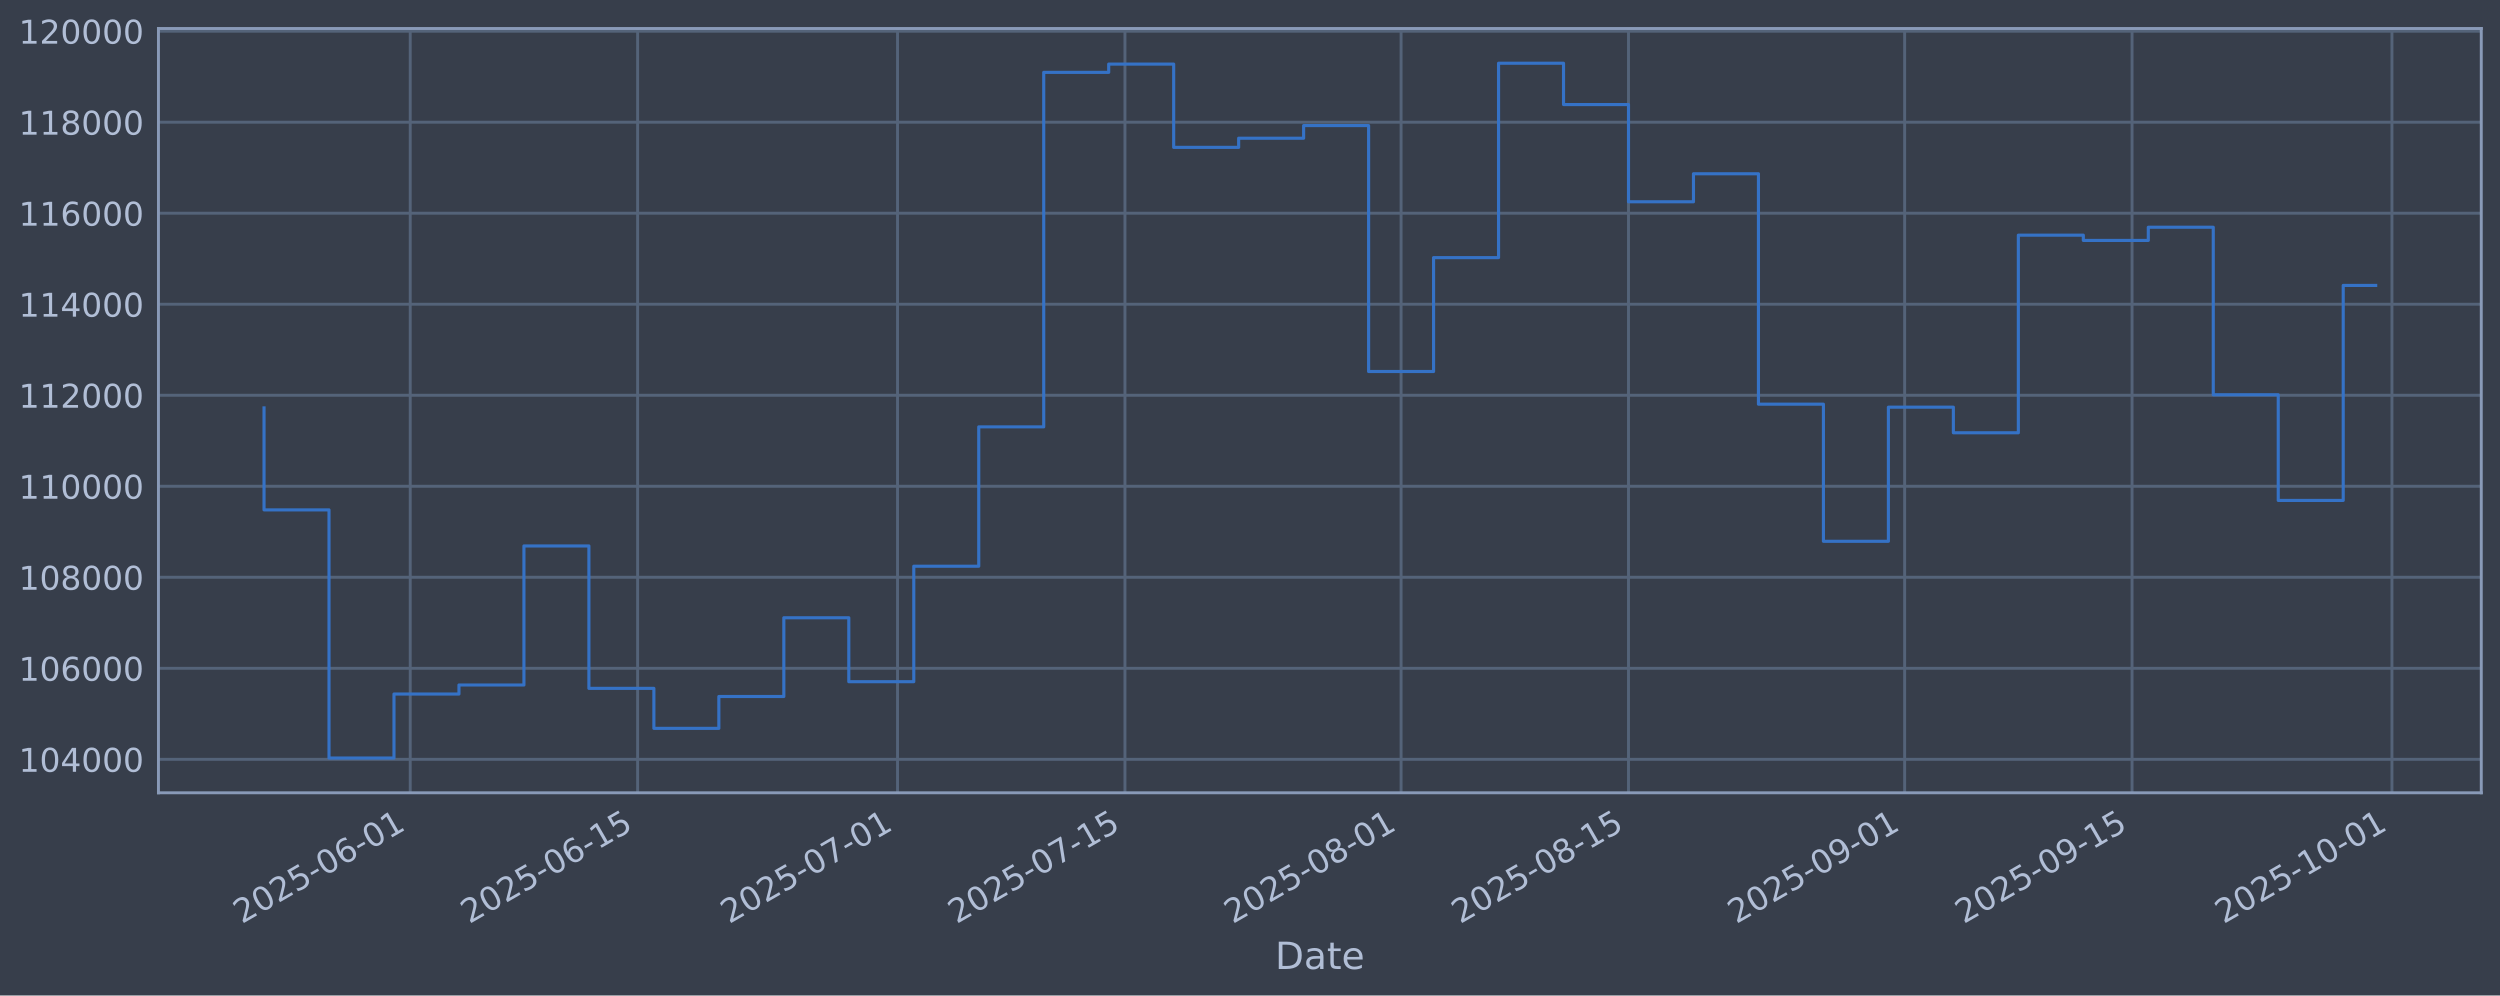
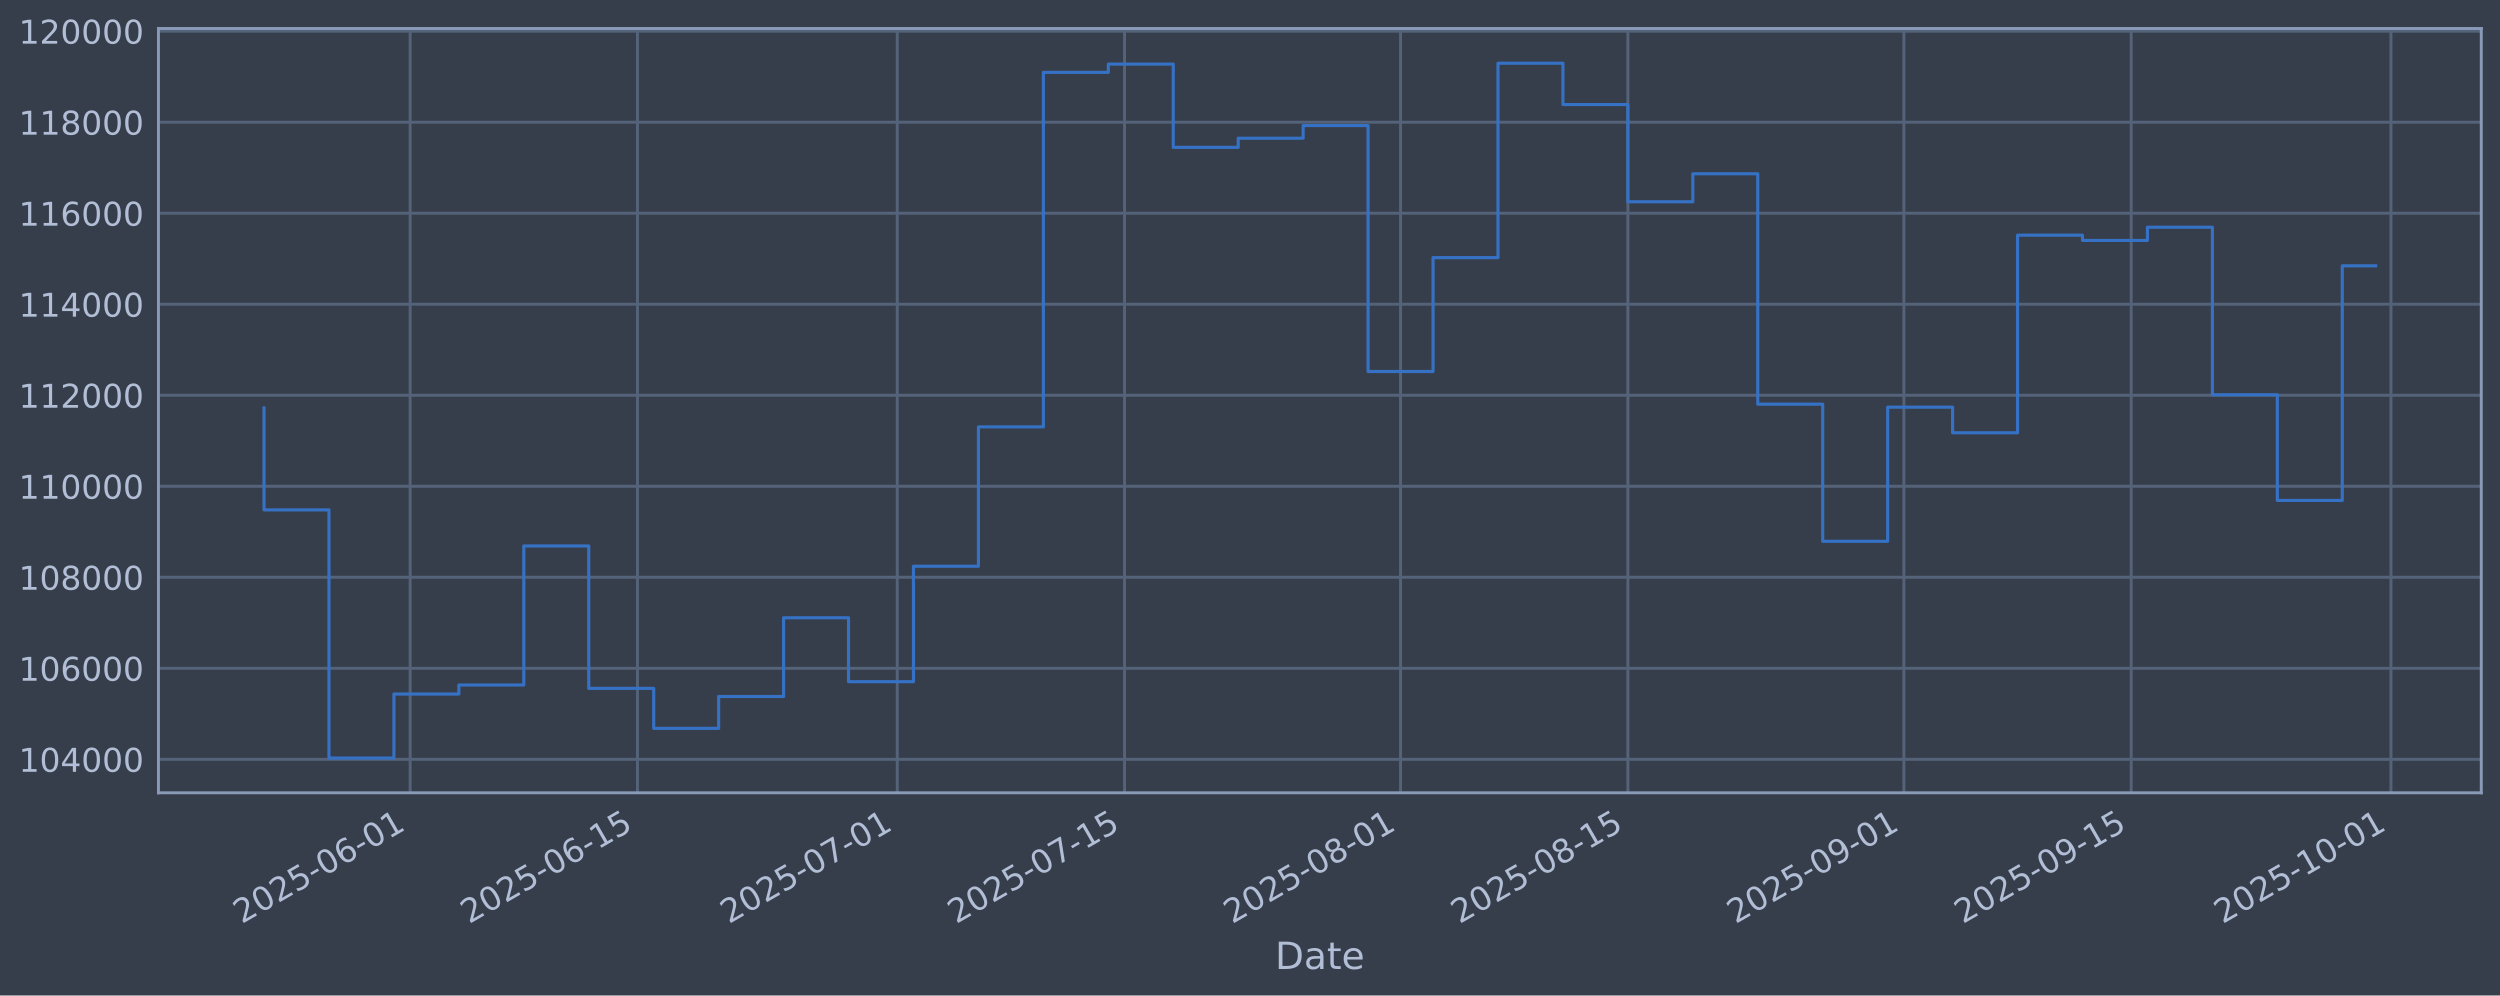
<svg xmlns="http://www.w3.org/2000/svg" xmlns:xlink="http://www.w3.org/1999/xlink" width="960.9pt" height="382.628pt" viewBox="0 0 960.9 382.628" version="1.1">
  <defs>
    <style type="text/css">*{stroke-linejoin: round; stroke-linecap: butt}</style>
  </defs>
  <g id="figure_1">
    <g id="patch_1">
      <path d="M 0 382.628  L 960.9 382.628  L 960.9 0  L 0 0  z " style="fill: #373e4b" />
    </g>
    <g id="axes_1">
      <g id="patch_2">
        <path d="M 60.901 304.718  L 953.701 304.718  L 953.701 10.958  L 60.901 10.958  z " style="fill: #373e4b" />
      </g>
      <g id="matplotlib.axis_1">
        <g id="xtick_1">
          <g id="line2d_1">
-             <path d="M 157.673 304.718  L 157.673 10.958  " clip-path="url(#pae7b5b3929)" style="fill: none; stroke: #546379; stroke-width: 1.12; stroke-linecap: square" />
+             <path d="M 157.647 304.718  L 157.647 10.958  " clip-path="url(#p7029c65da0)" style="fill: none; stroke: #546379; stroke-width: 1.12; stroke-linecap: square" />
          </g>
          <g id="line2d_2" />
          <g id="text_1">
-             <g style="fill: #b1bed6" transform="translate(92.94759 355.2226) rotate(-30) scale(0.126 -0.126)">
+             <g style="fill: #b1bed6" transform="translate(92.92171 355.2226) rotate(-30) scale(0.126 -0.126)">
              <defs>
                <path id="DejaVuSans-32" d="M 1228 531  L 3431 531  L 3431 0  L 469 0  L 469 531  Q 828 903 1448 1529  Q 2069 2156 2228 2338  Q 2531 2678 2651 2914  Q 2772 3150 2772 3378  Q 2772 3750 2511 3984  Q 2250 4219 1831 4219  Q 1534 4219 1204 4116  Q 875 4013 500 3803  L 500 4441  Q 881 4594 1212 4672  Q 1544 4750 1819 4750  Q 2544 4750 2975 4387  Q 3406 4025 3406 3419  Q 3406 3131 3298 2873  Q 3191 2616 2906 2266  Q 2828 2175 2409 1742  Q 1991 1309 1228 531  z " transform="scale(0.015625)" />
                <path id="DejaVuSans-30" d="M 2034 4250  Q 1547 4250 1301 3770  Q 1056 3291 1056 2328  Q 1056 1369 1301 889  Q 1547 409 2034 409  Q 2525 409 2770 889  Q 3016 1369 3016 2328  Q 3016 3291 2770 3770  Q 2525 4250 2034 4250  z M 2034 4750  Q 2819 4750 3233 4129  Q 3647 3509 3647 2328  Q 3647 1150 3233 529  Q 2819 -91 2034 -91  Q 1250 -91 836 529  Q 422 1150 422 2328  Q 422 3509 836 4129  Q 1250 4750 2034 4750  z " transform="scale(0.015625)" />
                <path id="DejaVuSans-35" d="M 691 4666  L 3169 4666  L 3169 4134  L 1269 4134  L 1269 2991  Q 1406 3038 1543 3061  Q 1681 3084 1819 3084  Q 2600 3084 3056 2656  Q 3513 2228 3513 1497  Q 3513 744 3044 326  Q 2575 -91 1722 -91  Q 1428 -91 1123 -41  Q 819 9 494 109  L 494 744  Q 775 591 1075 516  Q 1375 441 1709 441  Q 2250 441 2565 725  Q 2881 1009 2881 1497  Q 2881 1984 2565 2268  Q 2250 2553 1709 2553  Q 1456 2553 1204 2497  Q 953 2441 691 2322  L 691 4666  z " transform="scale(0.015625)" />
                <path id="DejaVuSans-2d" d="M 313 2009  L 1997 2009  L 1997 1497  L 313 1497  L 313 2009  z " transform="scale(0.015625)" />
                <path id="DejaVuSans-36" d="M 2113 2584  Q 1688 2584 1439 2293  Q 1191 2003 1191 1497  Q 1191 994 1439 701  Q 1688 409 2113 409  Q 2538 409 2786 701  Q 3034 994 3034 1497  Q 3034 2003 2786 2293  Q 2538 2584 2113 2584  z M 3366 4563  L 3366 3988  Q 3128 4100 2886 4159  Q 2644 4219 2406 4219  Q 1781 4219 1451 3797  Q 1122 3375 1075 2522  Q 1259 2794 1537 2939  Q 1816 3084 2150 3084  Q 2853 3084 3261 2657  Q 3669 2231 3669 1497  Q 3669 778 3244 343  Q 2819 -91 2113 -91  Q 1303 -91 875 529  Q 447 1150 447 2328  Q 447 3434 972 4092  Q 1497 4750 2381 4750  Q 2619 4750 2861 4703  Q 3103 4656 3366 4563  z " transform="scale(0.015625)" />
                <path id="DejaVuSans-31" d="M 794 531  L 1825 531  L 1825 4091  L 703 3866  L 703 4441  L 1819 4666  L 2450 4666  L 2450 531  L 3481 531  L 3481 0  L 794 0  L 794 531  z " transform="scale(0.015625)" />
              </defs>
              <use xlink:href="#DejaVuSans-32" />
              <use xlink:href="#DejaVuSans-30" transform="translate(63.62305 0)" />
              <use xlink:href="#DejaVuSans-32" transform="translate(127.2461 0)" />
              <use xlink:href="#DejaVuSans-35" transform="translate(190.8691 0)" />
              <use xlink:href="#DejaVuSans-2d" transform="translate(254.4922 0)" />
              <use xlink:href="#DejaVuSans-30" transform="translate(290.5762 0)" />
              <use xlink:href="#DejaVuSans-36" transform="translate(354.1992 0)" />
              <use xlink:href="#DejaVuSans-2d" transform="translate(417.8223 0)" />
              <use xlink:href="#DejaVuSans-30" transform="translate(453.9062 0)" />
              <use xlink:href="#DejaVuSans-31" transform="translate(517.5293 0)" />
            </g>
          </g>
        </g>
        <g id="xtick_2">
          <g id="line2d_3">
-             <path d="M 245.081 304.718  L 245.081 10.958  " clip-path="url(#pae7b5b3929)" style="fill: none; stroke: #546379; stroke-width: 1.12; stroke-linecap: square" />
+             <path d="M 245.015 304.718  L 245.015 10.958  " clip-path="url(#p7029c65da0)" style="fill: none; stroke: #546379; stroke-width: 1.12; stroke-linecap: square" />
          </g>
          <g id="line2d_4" />
          <g id="text_2">
-             <g style="fill: #b1bed6" transform="translate(180.3555 355.2226) rotate(-30) scale(0.126 -0.126)">
+             <g style="fill: #b1bed6" transform="translate(180.2893 355.2226) rotate(-30) scale(0.126 -0.126)">
              <use xlink:href="#DejaVuSans-32" />
              <use xlink:href="#DejaVuSans-30" transform="translate(63.62305 0)" />
              <use xlink:href="#DejaVuSans-32" transform="translate(127.2461 0)" />
              <use xlink:href="#DejaVuSans-35" transform="translate(190.8691 0)" />
              <use xlink:href="#DejaVuSans-2d" transform="translate(254.4922 0)" />
              <use xlink:href="#DejaVuSans-30" transform="translate(290.5762 0)" />
              <use xlink:href="#DejaVuSans-36" transform="translate(354.1992 0)" />
              <use xlink:href="#DejaVuSans-2d" transform="translate(417.8223 0)" />
              <use xlink:href="#DejaVuSans-31" transform="translate(453.9062 0)" />
              <use xlink:href="#DejaVuSans-35" transform="translate(517.5293 0)" />
            </g>
          </g>
        </g>
        <g id="xtick_3">
          <g id="line2d_5">
-             <path d="M 344.976 304.718  L 344.976 10.958  " clip-path="url(#pae7b5b3929)" style="fill: none; stroke: #546379; stroke-width: 1.12; stroke-linecap: square" />
+             <path d="M 344.864 304.718  L 344.864 10.958  " clip-path="url(#p7029c65da0)" style="fill: none; stroke: #546379; stroke-width: 1.12; stroke-linecap: square" />
          </g>
          <g id="line2d_6" />
          <g id="text_3">
-             <g style="fill: #b1bed6" transform="translate(280.2502 355.2226) rotate(-30) scale(0.126 -0.126)">
+             <g style="fill: #b1bed6" transform="translate(280.138 355.2226) rotate(-30) scale(0.126 -0.126)">
              <defs>
                <path id="DejaVuSans-37" d="M 525 4666  L 3525 4666  L 3525 4397  L 1831 0  L 1172 0  L 2766 4134  L 525 4134  L 525 4666  z " transform="scale(0.015625)" />
              </defs>
              <use xlink:href="#DejaVuSans-32" />
              <use xlink:href="#DejaVuSans-30" transform="translate(63.62305 0)" />
              <use xlink:href="#DejaVuSans-32" transform="translate(127.2461 0)" />
              <use xlink:href="#DejaVuSans-35" transform="translate(190.8691 0)" />
              <use xlink:href="#DejaVuSans-2d" transform="translate(254.4922 0)" />
              <use xlink:href="#DejaVuSans-30" transform="translate(290.5762 0)" />
              <use xlink:href="#DejaVuSans-37" transform="translate(354.1992 0)" />
              <use xlink:href="#DejaVuSans-2d" transform="translate(417.8223 0)" />
              <use xlink:href="#DejaVuSans-30" transform="translate(453.9062 0)" />
              <use xlink:href="#DejaVuSans-31" transform="translate(517.5293 0)" />
            </g>
          </g>
        </g>
        <g id="xtick_4">
          <g id="line2d_7">
-             <path d="M 432.384 304.718  L 432.384 10.958  " clip-path="url(#pae7b5b3929)" style="fill: none; stroke: #546379; stroke-width: 1.12; stroke-linecap: square" />
+             <path d="M 432.231 304.718  L 432.231 10.958  " clip-path="url(#p7029c65da0)" style="fill: none; stroke: #546379; stroke-width: 1.12; stroke-linecap: square" />
          </g>
          <g id="line2d_8" />
          <g id="text_4">
-             <g style="fill: #b1bed6" transform="translate(367.6581 355.2226) rotate(-30) scale(0.126 -0.126)">
+             <g style="fill: #b1bed6" transform="translate(367.5056 355.2226) rotate(-30) scale(0.126 -0.126)">
              <use xlink:href="#DejaVuSans-32" />
              <use xlink:href="#DejaVuSans-30" transform="translate(63.62305 0)" />
              <use xlink:href="#DejaVuSans-32" transform="translate(127.2461 0)" />
              <use xlink:href="#DejaVuSans-35" transform="translate(190.8691 0)" />
              <use xlink:href="#DejaVuSans-2d" transform="translate(254.4922 0)" />
              <use xlink:href="#DejaVuSans-30" transform="translate(290.5762 0)" />
              <use xlink:href="#DejaVuSans-37" transform="translate(354.1992 0)" />
              <use xlink:href="#DejaVuSans-2d" transform="translate(417.8223 0)" />
              <use xlink:href="#DejaVuSans-31" transform="translate(453.9062 0)" />
              <use xlink:href="#DejaVuSans-35" transform="translate(517.5293 0)" />
            </g>
          </g>
        </g>
        <g id="xtick_5">
          <g id="line2d_9">
-             <path d="M 538.522 304.718  L 538.522 10.958  " clip-path="url(#pae7b5b3929)" style="fill: none; stroke: #546379; stroke-width: 1.12; stroke-linecap: square" />
+             <path d="M 538.32 304.718  L 538.32 10.958  " clip-path="url(#p7029c65da0)" style="fill: none; stroke: #546379; stroke-width: 1.12; stroke-linecap: square" />
          </g>
          <g id="line2d_10" />
          <g id="text_5">
-             <g style="fill: #b1bed6" transform="translate(473.7962 355.2226) rotate(-30) scale(0.126 -0.126)">
+             <g style="fill: #b1bed6" transform="translate(473.5949 355.2226) rotate(-30) scale(0.126 -0.126)">
              <defs>
                <path id="DejaVuSans-38" d="M 2034 2216  Q 1584 2216 1326 1975  Q 1069 1734 1069 1313  Q 1069 891 1326 650  Q 1584 409 2034 409  Q 2484 409 2743 651  Q 3003 894 3003 1313  Q 3003 1734 2745 1975  Q 2488 2216 2034 2216  z M 1403 2484  Q 997 2584 770 2862  Q 544 3141 544 3541  Q 544 4100 942 4425  Q 1341 4750 2034 4750  Q 2731 4750 3128 4425  Q 3525 4100 3525 3541  Q 3525 3141 3298 2862  Q 3072 2584 2669 2484  Q 3125 2378 3379 2068  Q 3634 1759 3634 1313  Q 3634 634 3220 271  Q 2806 -91 2034 -91  Q 1263 -91 848 271  Q 434 634 434 1313  Q 434 1759 690 2068  Q 947 2378 1403 2484  z M 1172 3481  Q 1172 3119 1398 2916  Q 1625 2713 2034 2713  Q 2441 2713 2670 2916  Q 2900 3119 2900 3481  Q 2900 3844 2670 4047  Q 2441 4250 2034 4250  Q 1625 4250 1398 4047  Q 1172 3844 1172 3481  z " transform="scale(0.015625)" />
              </defs>
              <use xlink:href="#DejaVuSans-32" />
              <use xlink:href="#DejaVuSans-30" transform="translate(63.62305 0)" />
              <use xlink:href="#DejaVuSans-32" transform="translate(127.2461 0)" />
              <use xlink:href="#DejaVuSans-35" transform="translate(190.8691 0)" />
              <use xlink:href="#DejaVuSans-2d" transform="translate(254.4922 0)" />
              <use xlink:href="#DejaVuSans-30" transform="translate(290.5762 0)" />
              <use xlink:href="#DejaVuSans-38" transform="translate(354.1992 0)" />
              <use xlink:href="#DejaVuSans-2d" transform="translate(417.8223 0)" />
              <use xlink:href="#DejaVuSans-30" transform="translate(453.9062 0)" />
              <use xlink:href="#DejaVuSans-31" transform="translate(517.5293 0)" />
            </g>
          </g>
        </g>
        <g id="xtick_6">
          <g id="line2d_11">
-             <path d="M 625.93 304.718  L 625.93 10.958  " clip-path="url(#pae7b5b3929)" style="fill: none; stroke: #546379; stroke-width: 1.12; stroke-linecap: square" />
+             <path d="M 625.688 304.718  L 625.688 10.958  " clip-path="url(#p7029c65da0)" style="fill: none; stroke: #546379; stroke-width: 1.12; stroke-linecap: square" />
          </g>
          <g id="line2d_12" />
          <g id="text_6">
-             <g style="fill: #b1bed6" transform="translate(561.2041 355.2226) rotate(-30) scale(0.126 -0.126)">
+             <g style="fill: #b1bed6" transform="translate(560.9625 355.2226) rotate(-30) scale(0.126 -0.126)">
              <use xlink:href="#DejaVuSans-32" />
              <use xlink:href="#DejaVuSans-30" transform="translate(63.62305 0)" />
              <use xlink:href="#DejaVuSans-32" transform="translate(127.2461 0)" />
              <use xlink:href="#DejaVuSans-35" transform="translate(190.8691 0)" />
              <use xlink:href="#DejaVuSans-2d" transform="translate(254.4922 0)" />
              <use xlink:href="#DejaVuSans-30" transform="translate(290.5762 0)" />
              <use xlink:href="#DejaVuSans-38" transform="translate(354.1992 0)" />
              <use xlink:href="#DejaVuSans-2d" transform="translate(417.8223 0)" />
              <use xlink:href="#DejaVuSans-31" transform="translate(453.9062 0)" />
              <use xlink:href="#DejaVuSans-35" transform="translate(517.5293 0)" />
            </g>
          </g>
        </g>
        <g id="xtick_7">
          <g id="line2d_13">
-             <path d="M 732.068 304.718  L 732.068 10.958  " clip-path="url(#pae7b5b3929)" style="fill: none; stroke: #546379; stroke-width: 1.12; stroke-linecap: square" />
+             <path d="M 731.777 304.718  L 731.777 10.958  " clip-path="url(#p7029c65da0)" style="fill: none; stroke: #546379; stroke-width: 1.12; stroke-linecap: square" />
          </g>
          <g id="line2d_14" />
          <g id="text_7">
-             <g style="fill: #b1bed6" transform="translate(667.3423 355.2226) rotate(-30) scale(0.126 -0.126)">
+             <g style="fill: #b1bed6" transform="translate(667.0518 355.2226) rotate(-30) scale(0.126 -0.126)">
              <defs>
                <path id="DejaVuSans-39" d="M 703 97  L 703 672  Q 941 559 1184 500  Q 1428 441 1663 441  Q 2288 441 2617 861  Q 2947 1281 2994 2138  Q 2813 1869 2534 1725  Q 2256 1581 1919 1581  Q 1219 1581 811 2004  Q 403 2428 403 3163  Q 403 3881 828 4315  Q 1253 4750 1959 4750  Q 2769 4750 3195 4129  Q 3622 3509 3622 2328  Q 3622 1225 3098 567  Q 2575 -91 1691 -91  Q 1453 -91 1209 -44  Q 966 3 703 97  z M 1959 2075  Q 2384 2075 2632 2365  Q 2881 2656 2881 3163  Q 2881 3666 2632 3958  Q 2384 4250 1959 4250  Q 1534 4250 1286 3958  Q 1038 3666 1038 3163  Q 1038 2656 1286 2365  Q 1534 2075 1959 2075  z " transform="scale(0.015625)" />
              </defs>
              <use xlink:href="#DejaVuSans-32" />
              <use xlink:href="#DejaVuSans-30" transform="translate(63.62305 0)" />
              <use xlink:href="#DejaVuSans-32" transform="translate(127.2461 0)" />
              <use xlink:href="#DejaVuSans-35" transform="translate(190.8691 0)" />
              <use xlink:href="#DejaVuSans-2d" transform="translate(254.4922 0)" />
              <use xlink:href="#DejaVuSans-30" transform="translate(290.5762 0)" />
              <use xlink:href="#DejaVuSans-39" transform="translate(354.1992 0)" />
              <use xlink:href="#DejaVuSans-2d" transform="translate(417.8223 0)" />
              <use xlink:href="#DejaVuSans-30" transform="translate(453.9062 0)" />
              <use xlink:href="#DejaVuSans-31" transform="translate(517.5293 0)" />
            </g>
          </g>
        </g>
        <g id="xtick_8">
          <g id="line2d_15">
-             <path d="M 819.476 304.718  L 819.476 10.958  " clip-path="url(#pae7b5b3929)" style="fill: none; stroke: #546379; stroke-width: 1.12; stroke-linecap: square" />
+             <path d="M 819.145 304.718  L 819.145 10.958  " clip-path="url(#p7029c65da0)" style="fill: none; stroke: #546379; stroke-width: 1.12; stroke-linecap: square" />
          </g>
          <g id="line2d_16" />
          <g id="text_8">
-             <g style="fill: #b1bed6" transform="translate(754.7501 355.2226) rotate(-30) scale(0.126 -0.126)">
+             <g style="fill: #b1bed6" transform="translate(754.4194 355.2226) rotate(-30) scale(0.126 -0.126)">
              <use xlink:href="#DejaVuSans-32" />
              <use xlink:href="#DejaVuSans-30" transform="translate(63.62305 0)" />
              <use xlink:href="#DejaVuSans-32" transform="translate(127.2461 0)" />
              <use xlink:href="#DejaVuSans-35" transform="translate(190.8691 0)" />
              <use xlink:href="#DejaVuSans-2d" transform="translate(254.4922 0)" />
              <use xlink:href="#DejaVuSans-30" transform="translate(290.5762 0)" />
              <use xlink:href="#DejaVuSans-39" transform="translate(354.1992 0)" />
              <use xlink:href="#DejaVuSans-2d" transform="translate(417.8223 0)" />
              <use xlink:href="#DejaVuSans-31" transform="translate(453.9062 0)" />
              <use xlink:href="#DejaVuSans-35" transform="translate(517.5293 0)" />
            </g>
          </g>
        </g>
        <g id="xtick_9">
          <g id="line2d_17">
-             <path d="M 919.37 304.718  L 919.37 10.958  " clip-path="url(#pae7b5b3929)" style="fill: none; stroke: #546379; stroke-width: 1.12; stroke-linecap: square" />
+             <path d="M 918.994 304.718  L 918.994 10.958  " clip-path="url(#p7029c65da0)" style="fill: none; stroke: #546379; stroke-width: 1.12; stroke-linecap: square" />
          </g>
          <g id="line2d_18" />
          <g id="text_9">
-             <g style="fill: #b1bed6" transform="translate(854.6449 355.2226) rotate(-30) scale(0.126 -0.126)">
+             <g style="fill: #b1bed6" transform="translate(854.2681 355.2226) rotate(-30) scale(0.126 -0.126)">
              <use xlink:href="#DejaVuSans-32" />
              <use xlink:href="#DejaVuSans-30" transform="translate(63.62305 0)" />
              <use xlink:href="#DejaVuSans-32" transform="translate(127.2461 0)" />
              <use xlink:href="#DejaVuSans-35" transform="translate(190.8691 0)" />
              <use xlink:href="#DejaVuSans-2d" transform="translate(254.4922 0)" />
              <use xlink:href="#DejaVuSans-31" transform="translate(290.5762 0)" />
              <use xlink:href="#DejaVuSans-30" transform="translate(354.1992 0)" />
              <use xlink:href="#DejaVuSans-2d" transform="translate(417.8223 0)" />
              <use xlink:href="#DejaVuSans-30" transform="translate(453.9062 0)" />
              <use xlink:href="#DejaVuSans-31" transform="translate(517.5293 0)" />
            </g>
          </g>
        </g>
        <g id="text_10">
          <g style="fill: #b1bed6" transform="translate(490.0914 372.4337) scale(0.144 -0.144)">
            <defs>
              <path id="DejaVuSans-44" d="M 1259 4147  L 1259 519  L 2022 519  Q 2988 519 3436 956  Q 3884 1394 3884 2338  Q 3884 3275 3436 3711  Q 2988 4147 2022 4147  L 1259 4147  z M 628 4666  L 1925 4666  Q 3281 4666 3915 4102  Q 4550 3538 4550 2338  Q 4550 1131 3912 565  Q 3275 0 1925 0  L 628 0  L 628 4666  z " transform="scale(0.015625)" />
              <path id="DejaVuSans-61" d="M 2194 1759  Q 1497 1759 1228 1600  Q 959 1441 959 1056  Q 959 750 1161 570  Q 1363 391 1709 391  Q 2188 391 2477 730  Q 2766 1069 2766 1631  L 2766 1759  L 2194 1759  z M 3341 1997  L 3341 0  L 2766 0  L 2766 531  Q 2569 213 2275 61  Q 1981 -91 1556 -91  Q 1019 -91 701 211  Q 384 513 384 1019  Q 384 1609 779 1909  Q 1175 2209 1959 2209  L 2766 2209  L 2766 2266  Q 2766 2663 2505 2880  Q 2244 3097 1772 3097  Q 1472 3097 1187 3025  Q 903 2953 641 2809  L 641 3341  Q 956 3463 1253 3523  Q 1550 3584 1831 3584  Q 2591 3584 2966 3190  Q 3341 2797 3341 1997  z " transform="scale(0.015625)" />
              <path id="DejaVuSans-74" d="M 1172 4494  L 1172 3500  L 2356 3500  L 2356 3053  L 1172 3053  L 1172 1153  Q 1172 725 1289 603  Q 1406 481 1766 481  L 2356 481  L 2356 0  L 1766 0  Q 1100 0 847 248  Q 594 497 594 1153  L 594 3053  L 172 3053  L 172 3500  L 594 3500  L 594 4494  L 1172 4494  z " transform="scale(0.015625)" />
              <path id="DejaVuSans-65" d="M 3597 1894  L 3597 1613  L 953 1613  Q 991 1019 1311 708  Q 1631 397 2203 397  Q 2534 397 2845 478  Q 3156 559 3463 722  L 3463 178  Q 3153 47 2828 -22  Q 2503 -91 2169 -91  Q 1331 -91 842 396  Q 353 884 353 1716  Q 353 2575 817 3079  Q 1281 3584 2069 3584  Q 2775 3584 3186 3129  Q 3597 2675 3597 1894  z M 3022 2063  Q 3016 2534 2758 2815  Q 2500 3097 2075 3097  Q 1594 3097 1305 2825  Q 1016 2553 972 2059  L 3022 2063  z " transform="scale(0.015625)" />
            </defs>
            <use xlink:href="#DejaVuSans-44" />
            <use xlink:href="#DejaVuSans-61" transform="translate(77.00195 0)" />
            <use xlink:href="#DejaVuSans-74" transform="translate(138.2812 0)" />
            <use xlink:href="#DejaVuSans-65" transform="translate(177.4902 0)" />
          </g>
        </g>
      </g>
      <g id="matplotlib.axis_2">
        <g id="ytick_1">
          <g id="line2d_19">
-             <path d="M 60.901 291.85  L 953.701 291.85  " clip-path="url(#pae7b5b3929)" style="fill: none; stroke: #546379; stroke-width: 1.12; stroke-linecap: square" />
+             <path d="M 60.901 291.85  L 953.701 291.85  " clip-path="url(#p7029c65da0)" style="fill: none; stroke: #546379; stroke-width: 1.12; stroke-linecap: square" />
          </g>
          <g id="line2d_20" />
          <g id="text_11">
            <g style="fill: #b1bed6" transform="translate(7.2 296.6367) scale(0.126 -0.126)">
              <defs>
                <path id="DejaVuSans-34" d="M 2419 4116  L 825 1625  L 2419 1625  L 2419 4116  z M 2253 4666  L 3047 4666  L 3047 1625  L 3713 1625  L 3713 1100  L 3047 1100  L 3047 0  L 2419 0  L 2419 1100  L 313 1100  L 313 1709  L 2253 4666  z " transform="scale(0.015625)" />
              </defs>
              <use xlink:href="#DejaVuSans-31" />
              <use xlink:href="#DejaVuSans-30" transform="translate(63.62305 0)" />
              <use xlink:href="#DejaVuSans-34" transform="translate(127.2461 0)" />
              <use xlink:href="#DejaVuSans-30" transform="translate(190.8691 0)" />
              <use xlink:href="#DejaVuSans-30" transform="translate(254.4922 0)" />
              <use xlink:href="#DejaVuSans-30" transform="translate(318.1152 0)" />
            </g>
          </g>
        </g>
        <g id="ytick_2">
          <g id="line2d_21">
-             <path d="M 60.901 256.867  L 953.701 256.867  " clip-path="url(#pae7b5b3929)" style="fill: none; stroke: #546379; stroke-width: 1.12; stroke-linecap: square" />
+             <path d="M 60.901 256.867  L 953.701 256.867  " clip-path="url(#p7029c65da0)" style="fill: none; stroke: #546379; stroke-width: 1.12; stroke-linecap: square" />
          </g>
          <g id="line2d_22" />
          <g id="text_12">
            <g style="fill: #b1bed6" transform="translate(7.2 261.6538) scale(0.126 -0.126)">
              <use xlink:href="#DejaVuSans-31" />
              <use xlink:href="#DejaVuSans-30" transform="translate(63.62305 0)" />
              <use xlink:href="#DejaVuSans-36" transform="translate(127.2461 0)" />
              <use xlink:href="#DejaVuSans-30" transform="translate(190.8691 0)" />
              <use xlink:href="#DejaVuSans-30" transform="translate(254.4922 0)" />
              <use xlink:href="#DejaVuSans-30" transform="translate(318.1152 0)" />
            </g>
          </g>
        </g>
        <g id="ytick_3">
          <g id="line2d_23">
-             <path d="M 60.901 221.884  L 953.701 221.884  " clip-path="url(#pae7b5b3929)" style="fill: none; stroke: #546379; stroke-width: 1.12; stroke-linecap: square" />
+             <path d="M 60.901 221.884  L 953.701 221.884  " clip-path="url(#p7029c65da0)" style="fill: none; stroke: #546379; stroke-width: 1.12; stroke-linecap: square" />
          </g>
          <g id="line2d_24" />
          <g id="text_13">
            <g style="fill: #b1bed6" transform="translate(7.2 226.671) scale(0.126 -0.126)">
              <use xlink:href="#DejaVuSans-31" />
              <use xlink:href="#DejaVuSans-30" transform="translate(63.62305 0)" />
              <use xlink:href="#DejaVuSans-38" transform="translate(127.2461 0)" />
              <use xlink:href="#DejaVuSans-30" transform="translate(190.8691 0)" />
              <use xlink:href="#DejaVuSans-30" transform="translate(254.4922 0)" />
              <use xlink:href="#DejaVuSans-30" transform="translate(318.1152 0)" />
            </g>
          </g>
        </g>
        <g id="ytick_4">
          <g id="line2d_25">
-             <path d="M 60.901 186.901  L 953.701 186.901  " clip-path="url(#pae7b5b3929)" style="fill: none; stroke: #546379; stroke-width: 1.12; stroke-linecap: square" />
+             <path d="M 60.901 186.901  L 953.701 186.901  " clip-path="url(#p7029c65da0)" style="fill: none; stroke: #546379; stroke-width: 1.12; stroke-linecap: square" />
          </g>
          <g id="line2d_26" />
          <g id="text_14">
            <g style="fill: #b1bed6" transform="translate(7.2 191.6882) scale(0.126 -0.126)">
              <use xlink:href="#DejaVuSans-31" />
              <use xlink:href="#DejaVuSans-31" transform="translate(63.62305 0)" />
              <use xlink:href="#DejaVuSans-30" transform="translate(127.2461 0)" />
              <use xlink:href="#DejaVuSans-30" transform="translate(190.8691 0)" />
              <use xlink:href="#DejaVuSans-30" transform="translate(254.4922 0)" />
              <use xlink:href="#DejaVuSans-30" transform="translate(318.1152 0)" />
            </g>
          </g>
        </g>
        <g id="ytick_5">
          <g id="line2d_27">
-             <path d="M 60.901 151.918  L 953.701 151.918  " clip-path="url(#pae7b5b3929)" style="fill: none; stroke: #546379; stroke-width: 1.12; stroke-linecap: square" />
+             <path d="M 60.901 151.918  L 953.701 151.918  " clip-path="url(#p7029c65da0)" style="fill: none; stroke: #546379; stroke-width: 1.12; stroke-linecap: square" />
          </g>
          <g id="line2d_28" />
          <g id="text_15">
            <g style="fill: #b1bed6" transform="translate(7.2 156.7053) scale(0.126 -0.126)">
              <use xlink:href="#DejaVuSans-31" />
              <use xlink:href="#DejaVuSans-31" transform="translate(63.62305 0)" />
              <use xlink:href="#DejaVuSans-32" transform="translate(127.2461 0)" />
              <use xlink:href="#DejaVuSans-30" transform="translate(190.8691 0)" />
              <use xlink:href="#DejaVuSans-30" transform="translate(254.4922 0)" />
              <use xlink:href="#DejaVuSans-30" transform="translate(318.1152 0)" />
            </g>
          </g>
        </g>
        <g id="ytick_6">
          <g id="line2d_29">
-             <path d="M 60.901 116.936  L 953.701 116.936  " clip-path="url(#pae7b5b3929)" style="fill: none; stroke: #546379; stroke-width: 1.12; stroke-linecap: square" />
+             <path d="M 60.901 116.936  L 953.701 116.936  " clip-path="url(#p7029c65da0)" style="fill: none; stroke: #546379; stroke-width: 1.12; stroke-linecap: square" />
          </g>
          <g id="line2d_30" />
          <g id="text_16">
            <g style="fill: #b1bed6" transform="translate(7.2 121.7225) scale(0.126 -0.126)">
              <use xlink:href="#DejaVuSans-31" />
              <use xlink:href="#DejaVuSans-31" transform="translate(63.62305 0)" />
              <use xlink:href="#DejaVuSans-34" transform="translate(127.2461 0)" />
              <use xlink:href="#DejaVuSans-30" transform="translate(190.8691 0)" />
              <use xlink:href="#DejaVuSans-30" transform="translate(254.4922 0)" />
              <use xlink:href="#DejaVuSans-30" transform="translate(318.1152 0)" />
            </g>
          </g>
        </g>
        <g id="ytick_7">
          <g id="line2d_31">
-             <path d="M 60.901 81.953  L 953.701 81.953  " clip-path="url(#pae7b5b3929)" style="fill: none; stroke: #546379; stroke-width: 1.12; stroke-linecap: square" />
+             <path d="M 60.901 81.953  L 953.701 81.953  " clip-path="url(#p7029c65da0)" style="fill: none; stroke: #546379; stroke-width: 1.12; stroke-linecap: square" />
          </g>
          <g id="line2d_32" />
          <g id="text_17">
            <g style="fill: #b1bed6" transform="translate(7.2 86.73969) scale(0.126 -0.126)">
              <use xlink:href="#DejaVuSans-31" />
              <use xlink:href="#DejaVuSans-31" transform="translate(63.62305 0)" />
              <use xlink:href="#DejaVuSans-36" transform="translate(127.2461 0)" />
              <use xlink:href="#DejaVuSans-30" transform="translate(190.8691 0)" />
              <use xlink:href="#DejaVuSans-30" transform="translate(254.4922 0)" />
              <use xlink:href="#DejaVuSans-30" transform="translate(318.1152 0)" />
            </g>
          </g>
        </g>
        <g id="ytick_8">
          <g id="line2d_33">
-             <path d="M 60.901 46.97  L 953.701 46.97  " clip-path="url(#pae7b5b3929)" style="fill: none; stroke: #546379; stroke-width: 1.12; stroke-linecap: square" />
+             <path d="M 60.901 46.97  L 953.701 46.97  " clip-path="url(#p7029c65da0)" style="fill: none; stroke: #546379; stroke-width: 1.12; stroke-linecap: square" />
          </g>
          <g id="line2d_34" />
          <g id="text_18">
            <g style="fill: #b1bed6" transform="translate(7.2 51.75686) scale(0.126 -0.126)">
              <use xlink:href="#DejaVuSans-31" />
              <use xlink:href="#DejaVuSans-31" transform="translate(63.62305 0)" />
              <use xlink:href="#DejaVuSans-38" transform="translate(127.2461 0)" />
              <use xlink:href="#DejaVuSans-30" transform="translate(190.8691 0)" />
              <use xlink:href="#DejaVuSans-30" transform="translate(254.4922 0)" />
              <use xlink:href="#DejaVuSans-30" transform="translate(318.1152 0)" />
            </g>
          </g>
        </g>
        <g id="ytick_9">
          <g id="line2d_35">
-             <path d="M 60.901 11.987  L 953.701 11.987  " clip-path="url(#pae7b5b3929)" style="fill: none; stroke: #546379; stroke-width: 1.12; stroke-linecap: square" />
+             <path d="M 60.901 11.987  L 953.701 11.987  " clip-path="url(#p7029c65da0)" style="fill: none; stroke: #546379; stroke-width: 1.12; stroke-linecap: square" />
          </g>
          <g id="line2d_36" />
          <g id="text_19">
            <g style="fill: #b1bed6" transform="translate(7.2 16.77403) scale(0.126 -0.126)">
              <use xlink:href="#DejaVuSans-31" />
              <use xlink:href="#DejaVuSans-32" transform="translate(63.62305 0)" />
              <use xlink:href="#DejaVuSans-30" transform="translate(127.2461 0)" />
              <use xlink:href="#DejaVuSans-30" transform="translate(190.8691 0)" />
              <use xlink:href="#DejaVuSans-30" transform="translate(254.4922 0)" />
              <use xlink:href="#DejaVuSans-30" transform="translate(318.1152 0)" />
            </g>
          </g>
        </g>
      </g>
      <g id="line2d_37">
-         <path d="M 101.482 156.778  L 101.482 195.974  L 126.456 195.974  L 126.456 291.366  L 151.43 291.366  L 151.43 266.759  L 176.403 266.759  L 176.403 263.286  L 201.377 263.286  L 201.377 209.841  L 226.351 209.841  L 226.351 264.586  L 251.324 264.586  L 251.324 279.95  L 276.298 279.95  L 276.298 267.706  L 301.272 267.706  L 301.272 237.446  L 326.245 237.446  L 326.245 262.012  L 351.219 262.012  L 351.219 217.631  L 376.193 217.631  L 376.193 164.07  L 401.166 164.07  L 401.166 27.81  L 426.14 27.81  L 426.14 24.636  L 451.114 24.636  L 451.114 56.646  L 476.088 56.646  L 476.088 53.121  L 501.061 53.121  L 501.061 48.272  L 526.035 48.272  L 526.035 142.793  L 551.009 142.793  L 551.009 99.016  L 575.982 99.016  L 575.982 24.311  L 600.956 24.311  L 600.956 40.185  L 625.93 40.185  L 625.93 77.56  L 650.903 77.56  L 650.903 66.788  L 675.877 66.788  L 675.877 155.356  L 700.851 155.356  L 700.851 208.052  L 725.824 208.052  L 725.824 156.509  L 750.798 156.509  L 750.798 166.341  L 775.772 166.341  L 775.772 90.389  L 800.745 90.389  L 800.745 92.406  L 825.719 92.406  L 825.719 87.351  L 850.693 87.351  L 850.693 151.739  L 875.666 151.739  L 875.666 192.344  L 900.64 192.344  L 900.64 109.707  L 913.119 109.707  " clip-path="url(#pae7b5b3929)" style="fill: none; stroke: #3572c6; stroke-width: 1.2; stroke-linecap: square" />
+         <path d="M 101.482 156.778  L 101.482 195.974  L 126.444 195.974  L 126.444 291.366  L 151.407 291.366  L 151.407 266.759  L 176.369 266.759  L 176.369 263.286  L 201.331 263.286  L 201.331 209.841  L 226.293 209.841  L 226.293 264.586  L 251.255 264.586  L 251.255 279.95  L 276.218 279.95  L 276.218 267.706  L 301.18 267.706  L 301.18 237.446  L 326.142 237.446  L 326.142 262.012  L 351.104 262.012  L 351.104 217.631  L 376.066 217.631  L 376.066 164.07  L 401.028 164.07  L 401.028 27.81  L 425.991 27.81  L 425.991 24.636  L 450.953 24.636  L 450.953 56.646  L 475.915 56.646  L 475.915 53.121  L 500.877 53.121  L 500.877 48.272  L 525.839 48.272  L 525.839 142.793  L 550.801 142.793  L 550.801 99.016  L 575.764 99.016  L 575.764 24.311  L 600.726 24.311  L 600.726 40.185  L 625.688 40.185  L 625.688 77.56  L 650.65 77.56  L 650.65 66.788  L 675.612 66.788  L 675.612 155.356  L 700.575 155.356  L 700.575 208.052  L 725.537 208.052  L 725.537 156.509  L 750.499 156.509  L 750.499 166.341  L 775.461 166.341  L 775.461 90.389  L 800.423 90.389  L 800.423 92.406  L 825.385 92.406  L 825.385 87.351  L 850.348 87.351  L 850.348 151.739  L 875.31 151.739  L 875.31 192.344  L 900.272 192.344  L 900.272 102.166  L 913.119 102.166  " clip-path="url(#p7029c65da0)" style="fill: none; stroke: #3572c6; stroke-width: 1.2; stroke-linecap: square" />
      </g>
      <g id="patch_3">
        <path d="M 60.901 304.718  L 60.901 10.958  " style="fill: none; stroke: #899ab8; stroke-width: 1.12; stroke-linejoin: miter; stroke-linecap: square" />
      </g>
      <g id="patch_4">
        <path d="M 953.701 304.718  L 953.701 10.958  " style="fill: none; stroke: #899ab8; stroke-width: 1.12; stroke-linejoin: miter; stroke-linecap: square" />
      </g>
      <g id="patch_5">
        <path d="M 60.901 304.718  L 953.701 304.718  " style="fill: none; stroke: #899ab8; stroke-width: 1.12; stroke-linejoin: miter; stroke-linecap: square" />
      </g>
      <g id="patch_6">
        <path d="M 60.901 10.958  L 953.701 10.958  " style="fill: none; stroke: #899ab8; stroke-width: 1.12; stroke-linejoin: miter; stroke-linecap: square" />
      </g>
    </g>
  </g>
  <defs>
-     <clipPath id="pae7b5b3929">
+     <clipPath id="p7029c65da0">
      <rect x="60.901" y="10.958" width="892.8" height="293.76" />
    </clipPath>
  </defs>
</svg>
